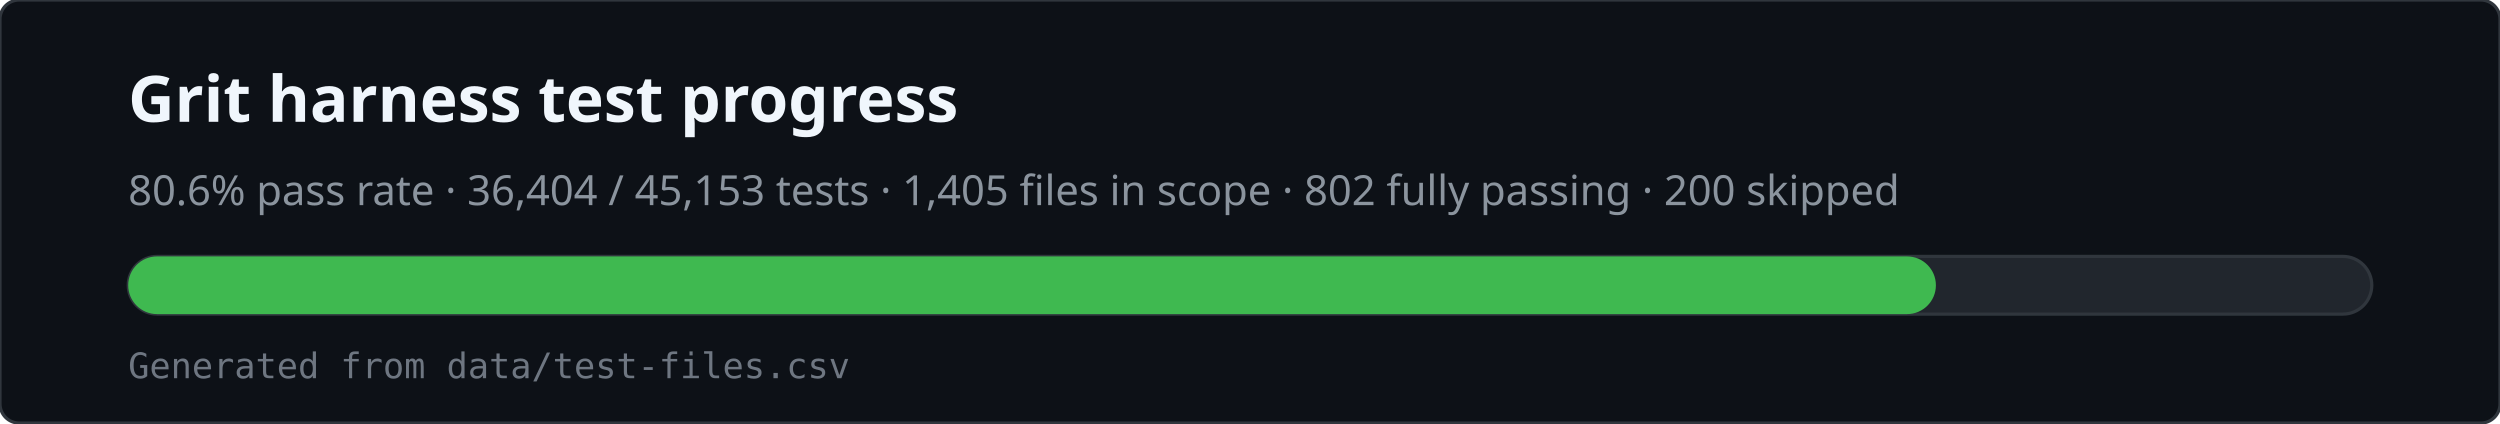
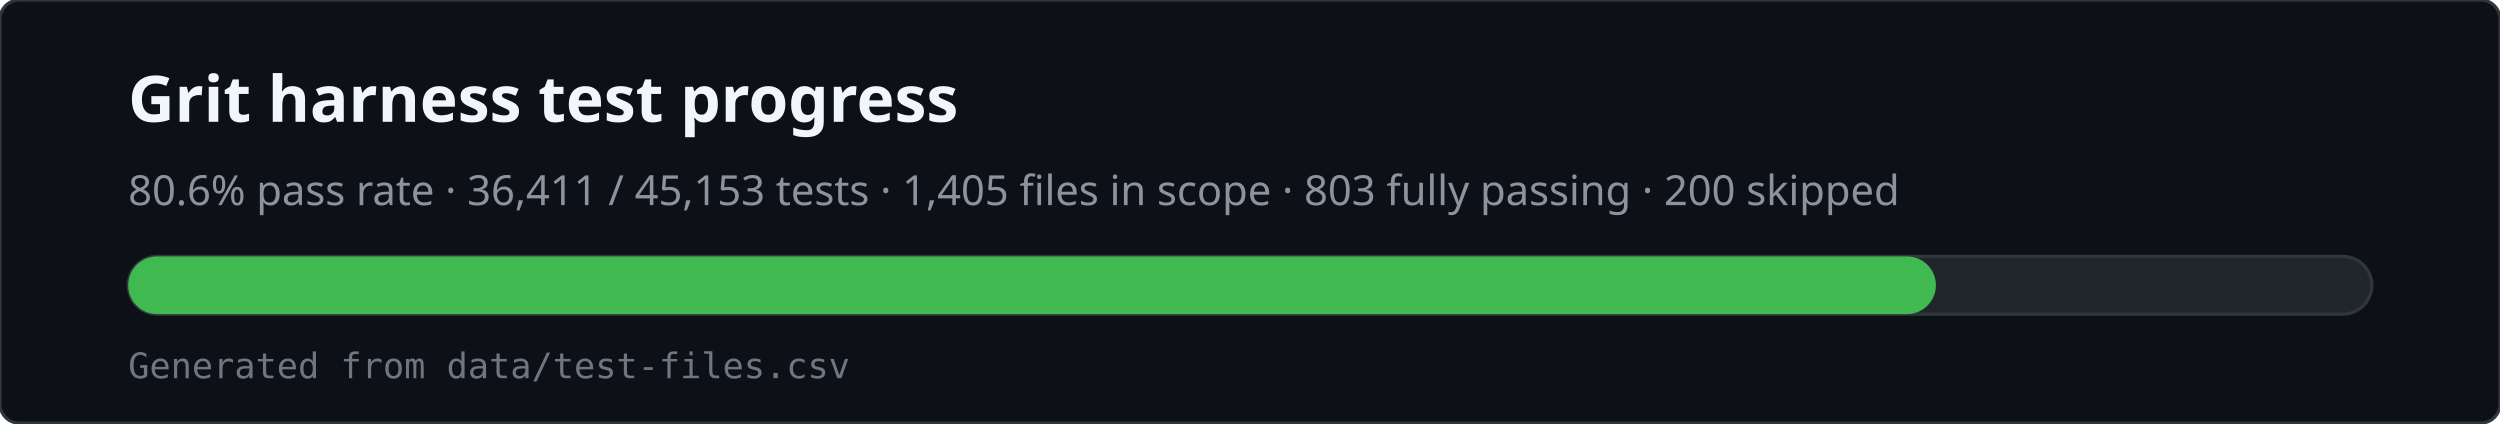
<svg xmlns="http://www.w3.org/2000/svg" viewBox="0 0 780 132" width="780" height="132" role="img" aria-labelledby="svg-title svg-desc">
  <rect x="0" y="0" width="780" height="132" rx="6" fill="#0d1117" stroke="#30363d" />
  <text x="40" y="38" fill="#f0f6fc" font-family="ui-sans-serif,system-ui,sans-serif" font-size="20" font-weight="600">Grit harness test progress</text>
-   <text x="40" y="64" fill="#8b949e" font-family="ui-sans-serif,system-ui,sans-serif" font-size="13">80.6% pass rate · 36,404 / 45,153 tests · 1,405 files in scope · 802 fully passing · 200 skipped</text>
+   <text x="40" y="64" fill="#8b949e" font-family="ui-sans-serif,system-ui,sans-serif" font-size="13">80.6% pass rate · 36,411 / 45,153 tests · 1,405 files in scope · 803 fully passing · 200 skipped</text>
  <rect x="40" y="80" width="700" height="18" rx="9" fill="#21262d" stroke="#30363d" />
  <rect x="40" y="80" width="564" height="18" rx="9" fill="#3fb950" />
  <text x="40" y="118" fill="#6e7681" font-family="ui-monospace,monospace" font-size="11">Generated from data/test-files.csv</text>
</svg>
